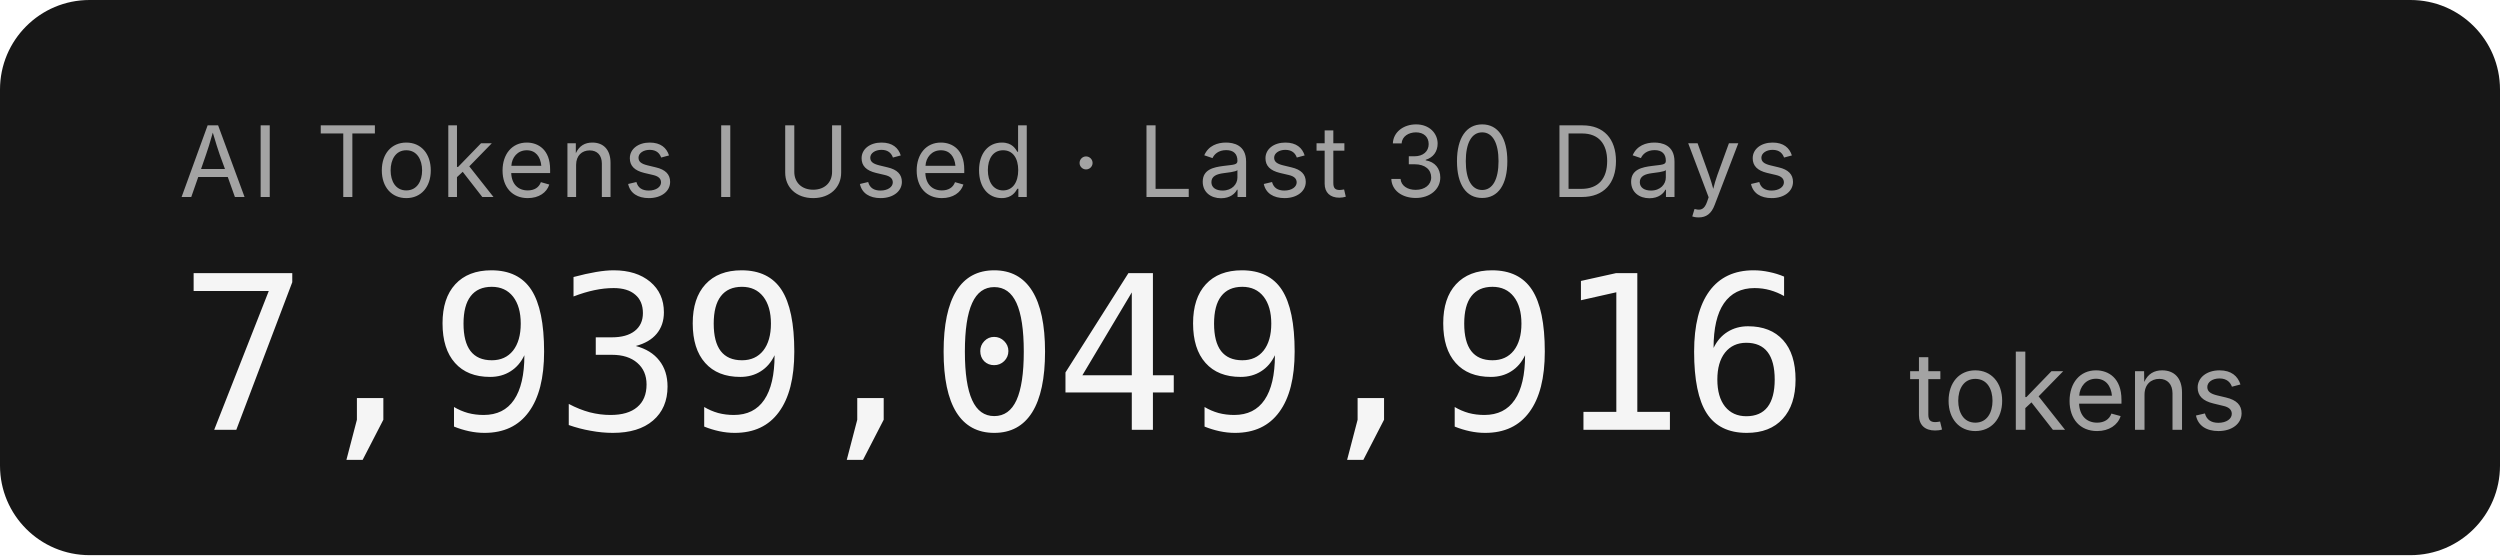
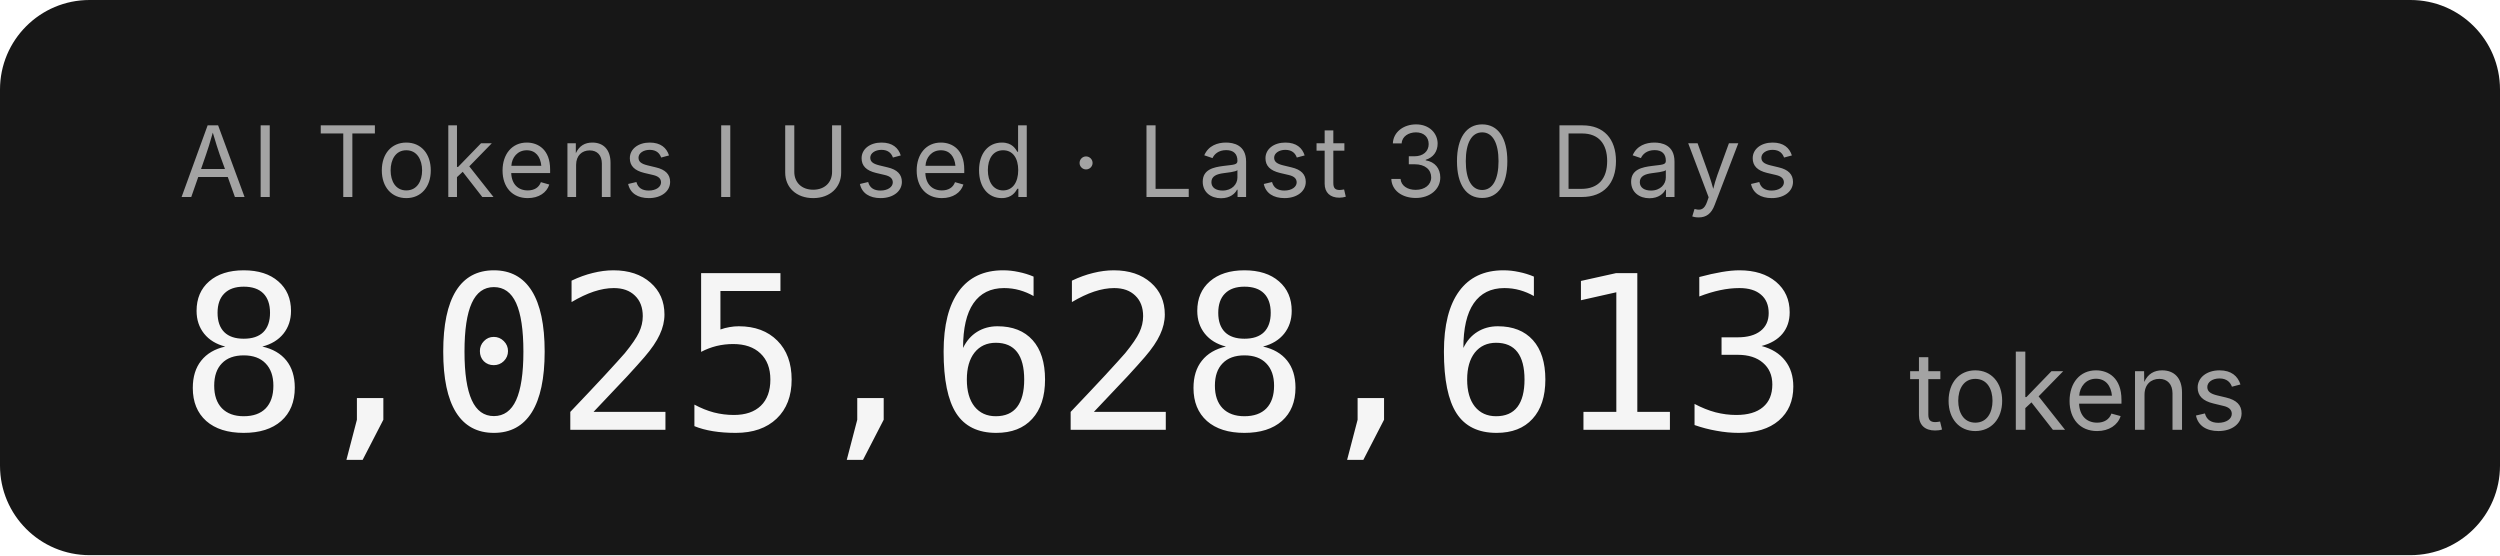
- <svg xmlns="http://www.w3.org/2000/svg" width="279.2" height="62" role="img" aria-label="AI Tokens I Used · Last 30 Days: 7,939,049,916 tokens">
+ <svg xmlns="http://www.w3.org/2000/svg" width="279.2" height="62" role="img" aria-label="AI Tokens I Used · Last 30 Days: 8,025,628,613 tokens">
  <rect width="279.2" height="62" rx="10" fill="#171717" />
  <g font-family="'Inter','SF Pro Display',-apple-system,'Segoe UI',sans-serif">
    <text x="20" y="22" fill="#a3a3a3" font-size="11" letter-spacing="0.05em">AI Tokens I Used · Last 30 Days</text>
-     <text x="20" y="48" fill="#f5f5f5" font-size="24" font-weight="300" font-family="'SF Mono','Cascadia Code','Consolas',monospace" letter-spacing="-0.02em">7,939,049,916</text>
+     <text x="20" y="48" fill="#f5f5f5" font-size="24" font-weight="300" font-family="'SF Mono','Cascadia Code','Consolas',monospace" letter-spacing="-0.02em">8,025,628,613</text>
    <text x="213.2" y="48" fill="#a3a3a3" font-size="12">tokens</text>
  </g>
</svg>
